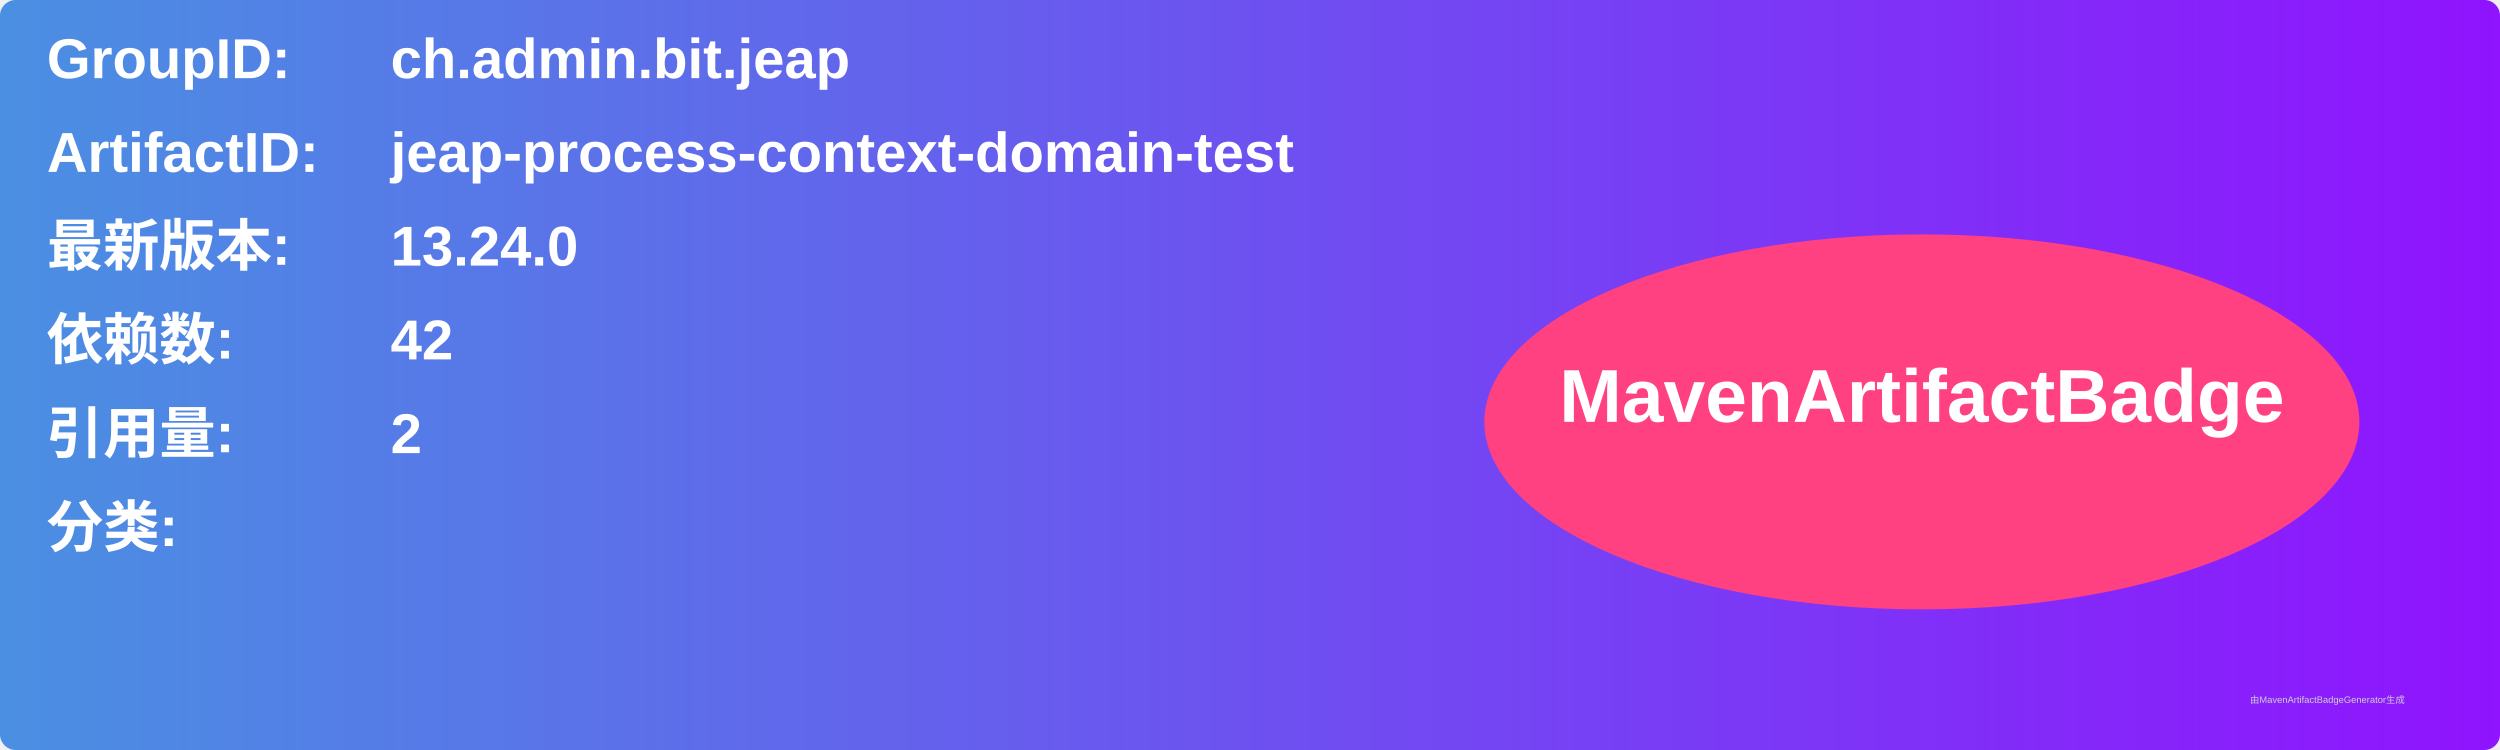
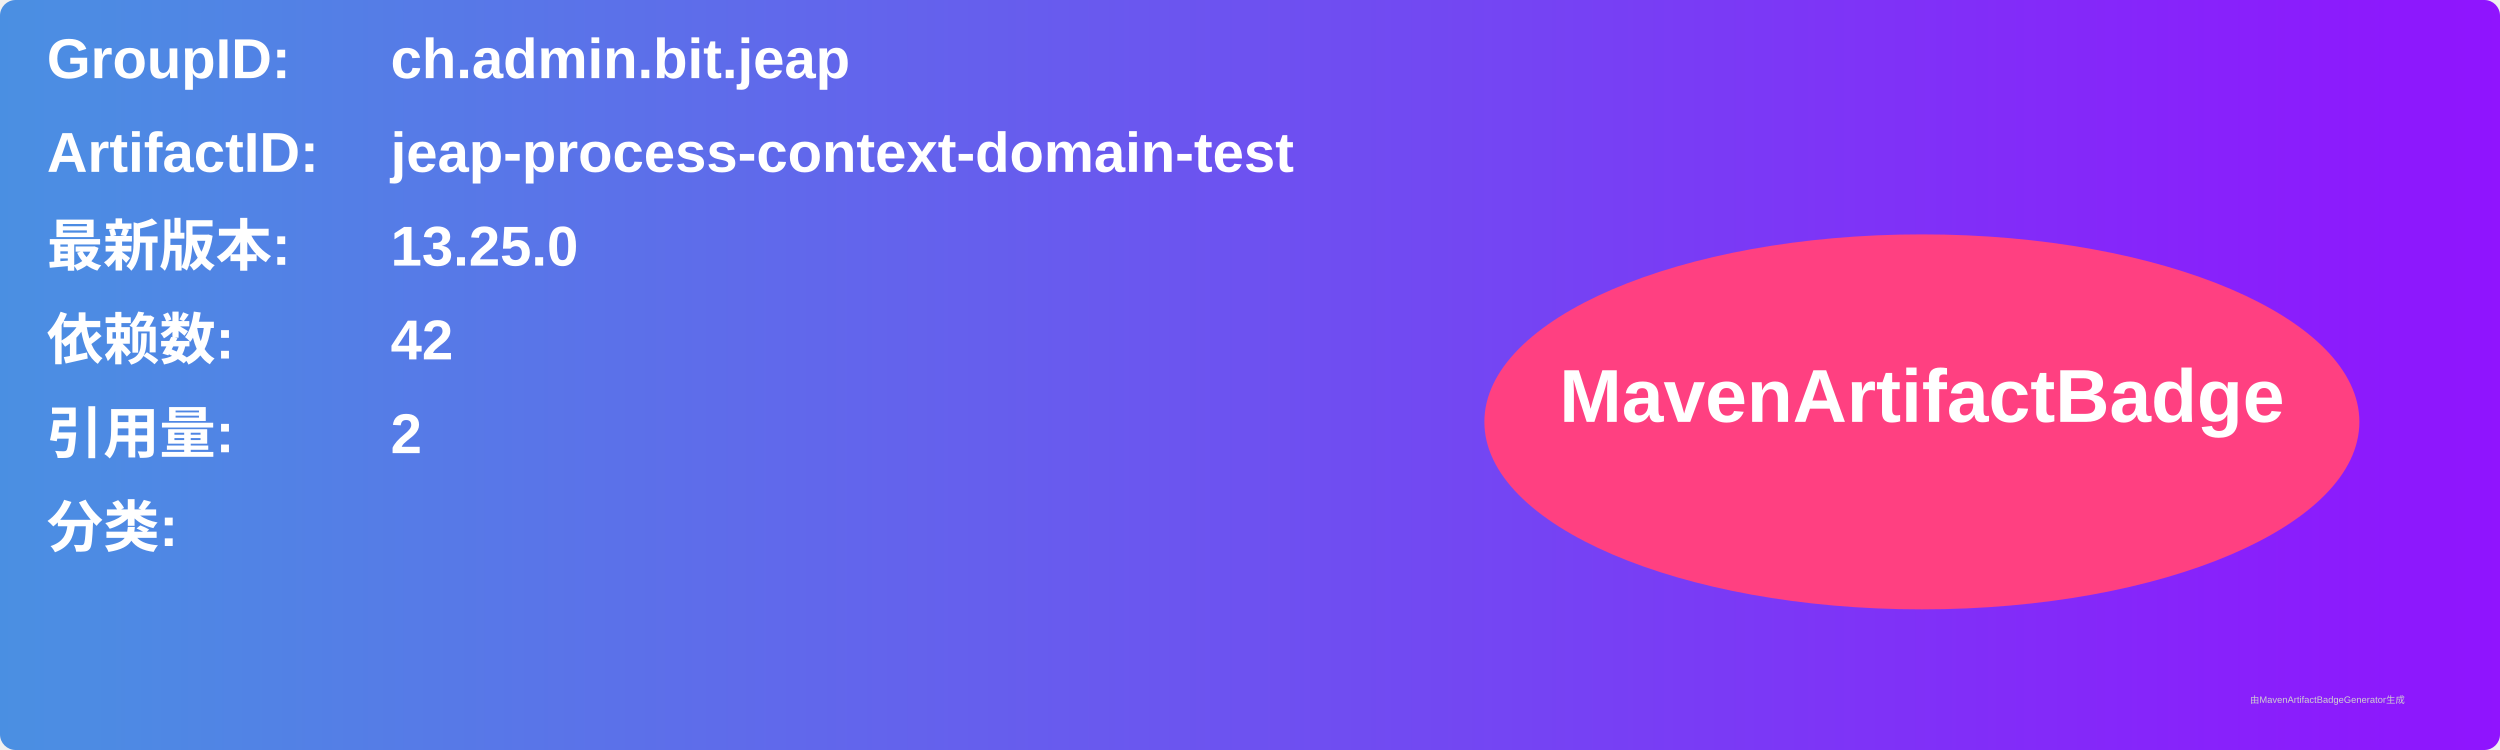
<svg xmlns="http://www.w3.org/2000/svg" width="800" height="240" viewBox="0 0 800 240">
  <linearGradient id="grad" x1="0%" y1="0%" x2="100%" y2="0%">
    <stop offset="0%" stop-color="#4a90e2" />
    <stop offset="100%" stop-color="#9013fe" />
  </linearGradient>
  <rect width="100%" height="100%" rx="5" ry="5" fill="url(#grad)" />
  <g transform="translate(15, 15)">
    <text x="0" y="10" font-family="Arial" font-size="18" fill="white" font-weight="bold" width="260">GroupID:</text>
    <text x="110" y="10" font-family="Arial" font-size="18" fill="white" font-weight="bold" width="460">ch.admin.bit.jeap</text>
    <text x="0" y="40" font-family="Arial" font-size="18" fill="white" font-weight="bold" width="260">ArtifactID:</text>
    <text x="110" y="40" font-family="Arial" font-size="18" fill="white" font-weight="bold" width="460">jeap-process-context-domain-test</text>
    <text x="0" y="70" font-family="Arial" font-size="18" fill="white" font-weight="bold">最新版本:</text>
    <text x="110" y="70" font-family="Arial" font-size="18" fill="white" font-weight="bold">
-       <tspan font-weight="bold">13.24.0</tspan>
+       <tspan font-weight="bold">13.25.0</tspan>
    </text>
    <text x="0" y="100" font-family="Arial" font-size="18" fill="white" font-weight="bold">依赖数: </text>
    <text x="110" y="100" font-family="Arial" font-size="18" fill="white">
      <tspan font-weight="bold">42</tspan>
    </text>
    <text x="0" y="130" font-family="Arial" font-size="18" fill="white" font-weight="bold">引用量: </text>
    <text x="110" y="130" font-family="Arial" font-size="18" fill="white">
      <tspan font-weight="bold">2</tspan>
    </text>
    <text x="0" y="160" font-family="Arial" font-size="18" fill="white" font-weight="bold">分类:</text>
    <text x="10" y="190" font-family="Arial" font-size="10" fill="white">
      <tspan font-weight="bold" />
    </text>
    <ellipse cx="600" cy="120" rx="140" ry="60" fill="#ff4081" />
    <text x="600" y="120" text-anchor="middle" font-family="Arial" font-size="24" fill="white" font-weight="bold">MavenArtifactBadge</text>
  </g>
  <text x="720" y="225" font-family="Arial" font-size="3" fill="#d0d0d0">由MavenArtifactBadgeGenerator生成</text>
</svg>
